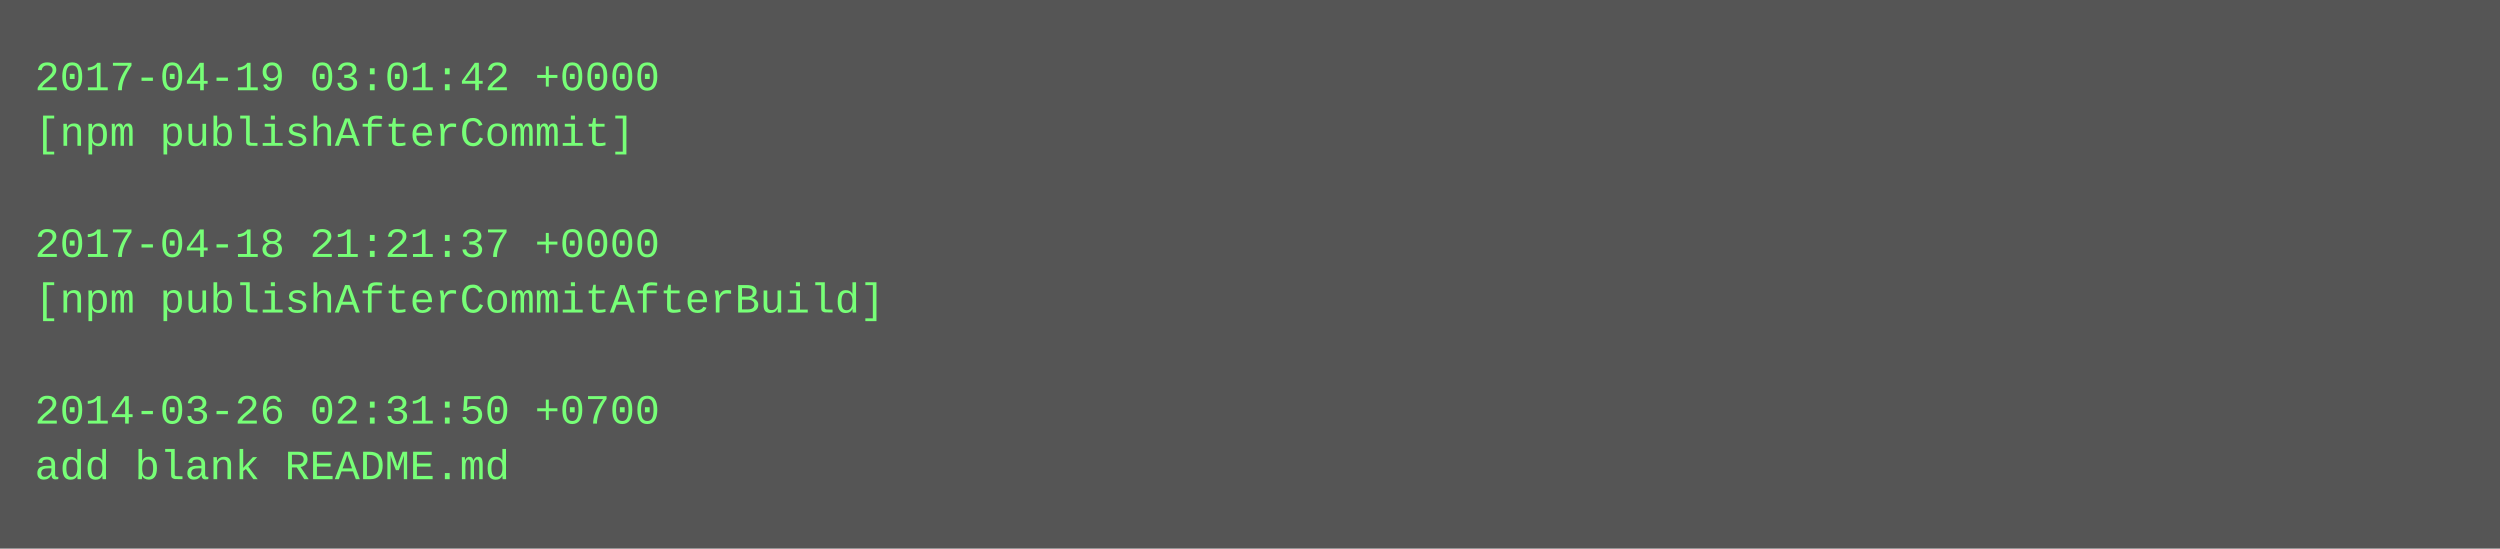
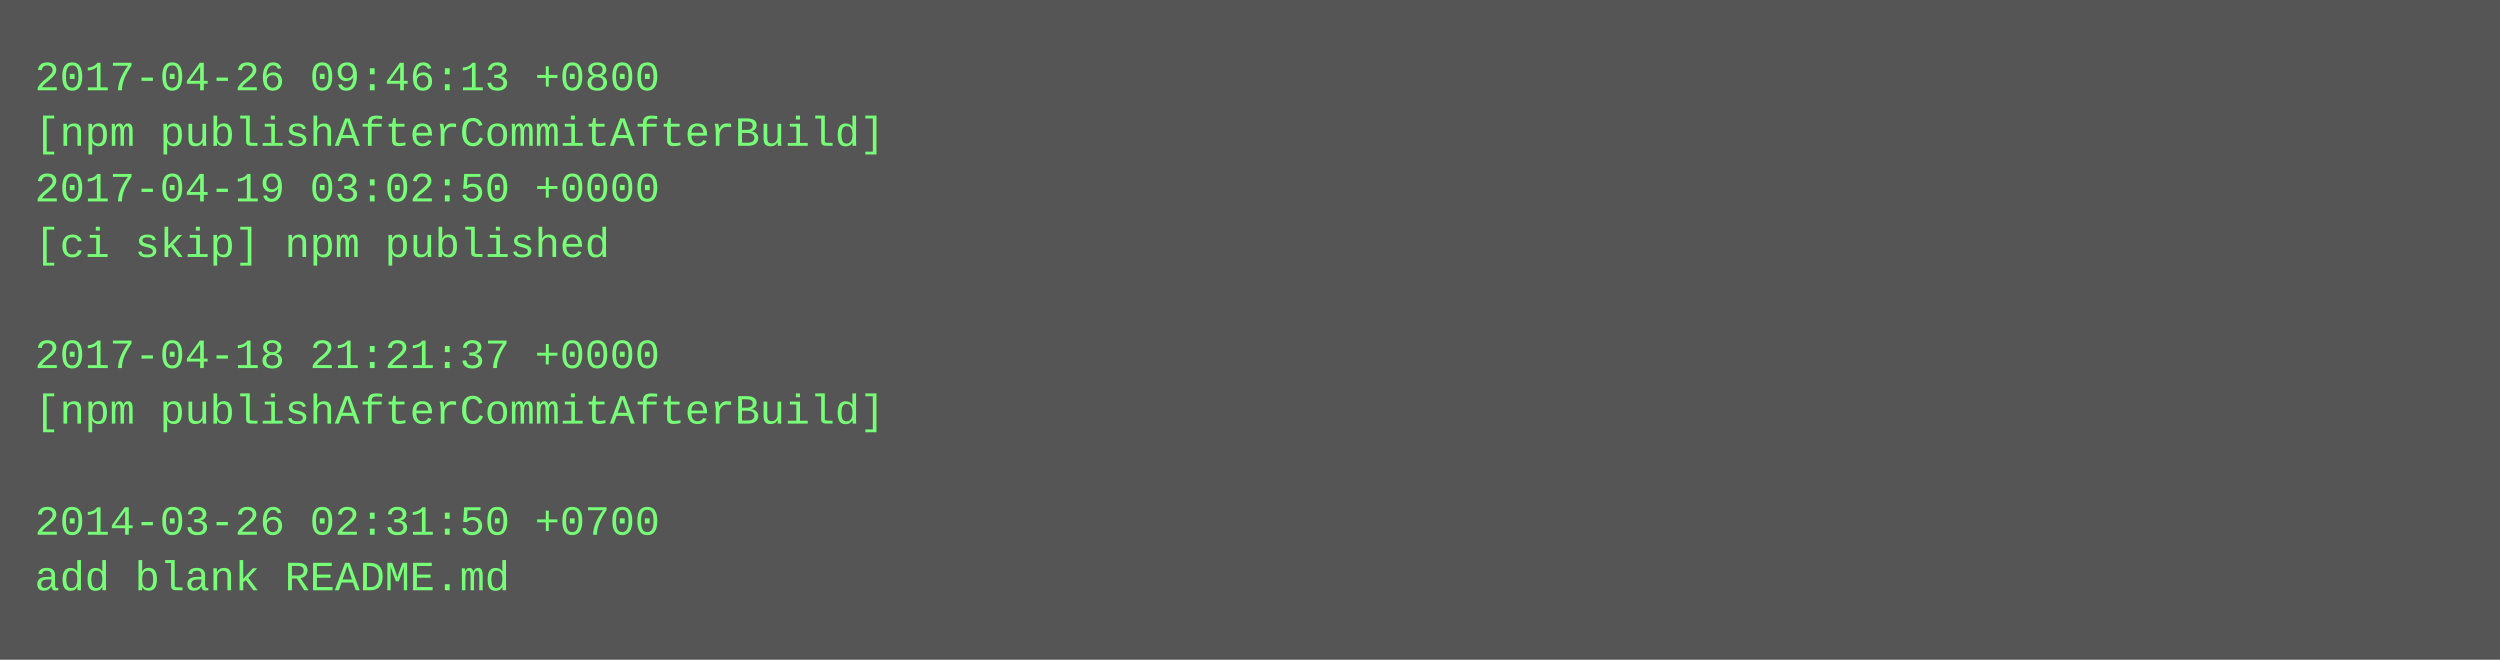
- <svg xmlns="http://www.w3.org/2000/svg" height="158" width="720">
-   <rect height="158" fill="#555" width="720" />
+ <svg xmlns="http://www.w3.org/2000/svg" height="190" width="720">
+   <rect height="190" fill="#555" width="720" />
  <text fill="#7f7" font-family="Courier New" font-size="12" xml:space="preserve">
-     <tspan x="10" y="26">2017-04-19 03:01:42 +0000</tspan>
-     <tspan x="10" y="42">[npm publishAfterCommit]</tspan>
-     <tspan x="10" y="58" />
-     <tspan x="10" y="74">2017-04-18 21:21:37 +0000</tspan>
-     <tspan x="10" y="90">[npm publishAfterCommitAfterBuild]</tspan>
-     <tspan x="10" y="106" />
-     <tspan x="10" y="122">2014-03-26 02:31:50 +0700</tspan>
-     <tspan x="10" y="138">add blank README.md</tspan>
+     <tspan x="10" y="26">2017-04-26 09:46:13 +0800</tspan>
+     <tspan x="10" y="42">[npm publishAfterCommitAfterBuild]</tspan>
+     <tspan x="10" y="58">2017-04-19 03:02:50 +0000</tspan>
+     <tspan x="10" y="74">[ci skip] npm published</tspan>
+     <tspan x="10" y="90" />
+     <tspan x="10" y="106">2017-04-18 21:21:37 +0000</tspan>
+     <tspan x="10" y="122">[npm publishAfterCommitAfterBuild]</tspan>
+     <tspan x="10" y="138" />
+     <tspan x="10" y="154">2014-03-26 02:31:50 +0700</tspan>
+     <tspan x="10" y="170">add blank README.md</tspan>
  </text>
</svg>
